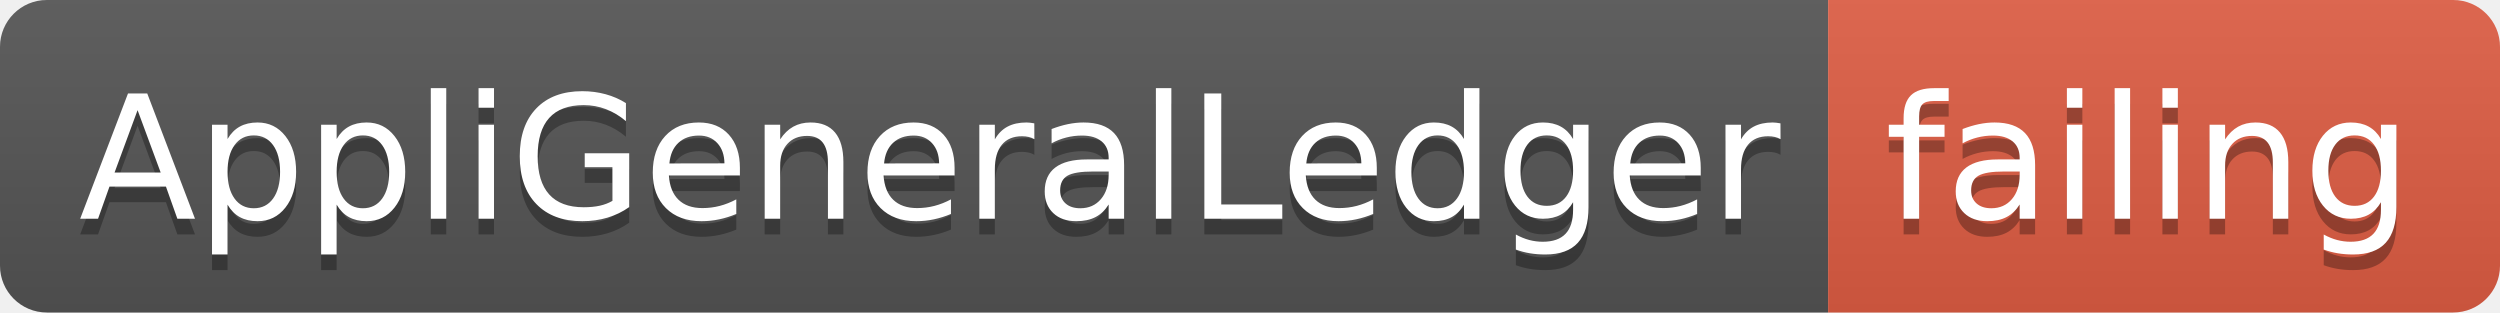
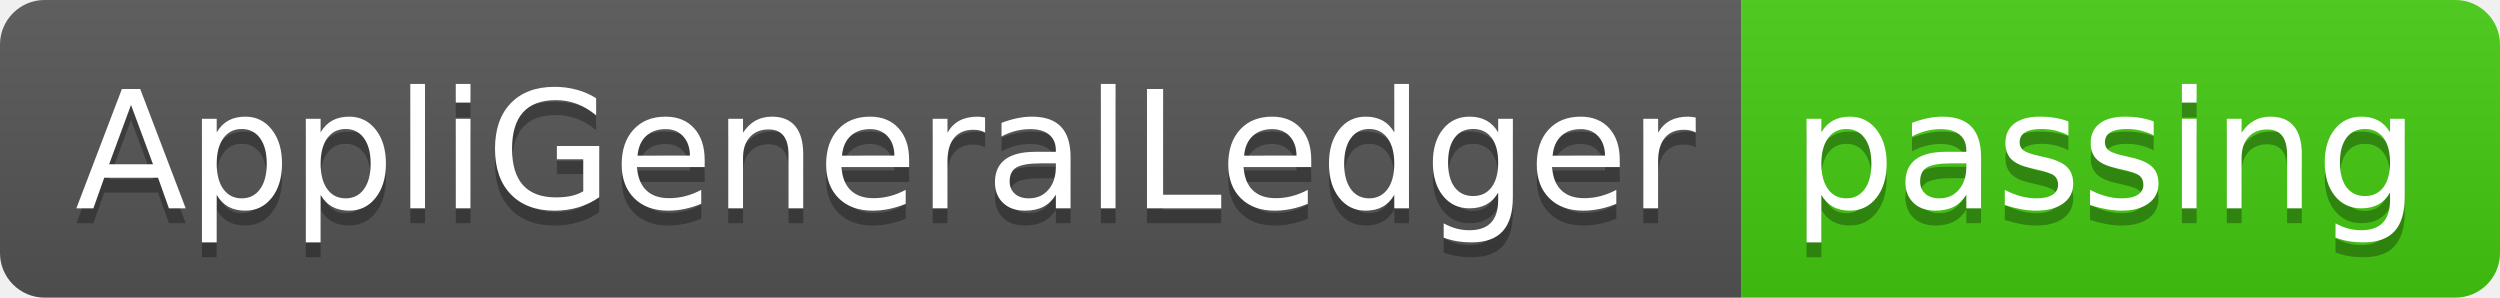
- <svg xmlns="http://www.w3.org/2000/svg" width="160" height="20">
+ <svg xmlns="http://www.w3.org/2000/svg" width="168" height="20">
  <linearGradient id="smooth" x2="0" y2="100%">
    <stop offset="0" stop-color="#bbb" stop-opacity=".1" />
    <stop offset="1" stop-opacity=".1" />
  </linearGradient>
  <clipPath id="round">
-     <rect width="160" height="20" rx="3" fill="#fff" />
+     <rect width="168" height="20" rx="3" fill="#fff" />
  </clipPath>
  <g clip-path="url(#round)">
    <rect width="117" height="20" fill="#555" />
-     <rect x="117" width="43" height="20" fill="#e05d44" />
-     <rect width="160" height="20" fill="url(#smooth)" />
+     <rect x="117" width="51" height="20" fill="#4c1" />
+     <rect width="168" height="20" fill="url(#smooth)" />
  </g>
  <g fill="#fff" text-anchor="middle" font-family="DejaVu Sans,Verdana,Geneva,sans-serif" font-size="110">
    <text x="595" y="150" fill="#010101" fill-opacity=".3" transform="scale(0.1)" textLength="1070" lengthAdjust="spacing">AppliGeneralLedger</text>
    <text x="595" y="140" transform="scale(0.1)" textLength="1070" lengthAdjust="spacing">AppliGeneralLedger</text>
-     <text x="1375" y="150" fill="#010101" fill-opacity=".3" transform="scale(0.1)" textLength="330" lengthAdjust="spacing">failing</text>
-     <text x="1375" y="140" transform="scale(0.1)" textLength="330" lengthAdjust="spacing">failing</text>
+     <text x="1415" y="150" fill="#010101" fill-opacity=".3" transform="scale(0.1)" textLength="410" lengthAdjust="spacing">passing</text>
+     <text x="1415" y="140" transform="scale(0.1)" textLength="410" lengthAdjust="spacing">passing</text>
  </g>
</svg>
